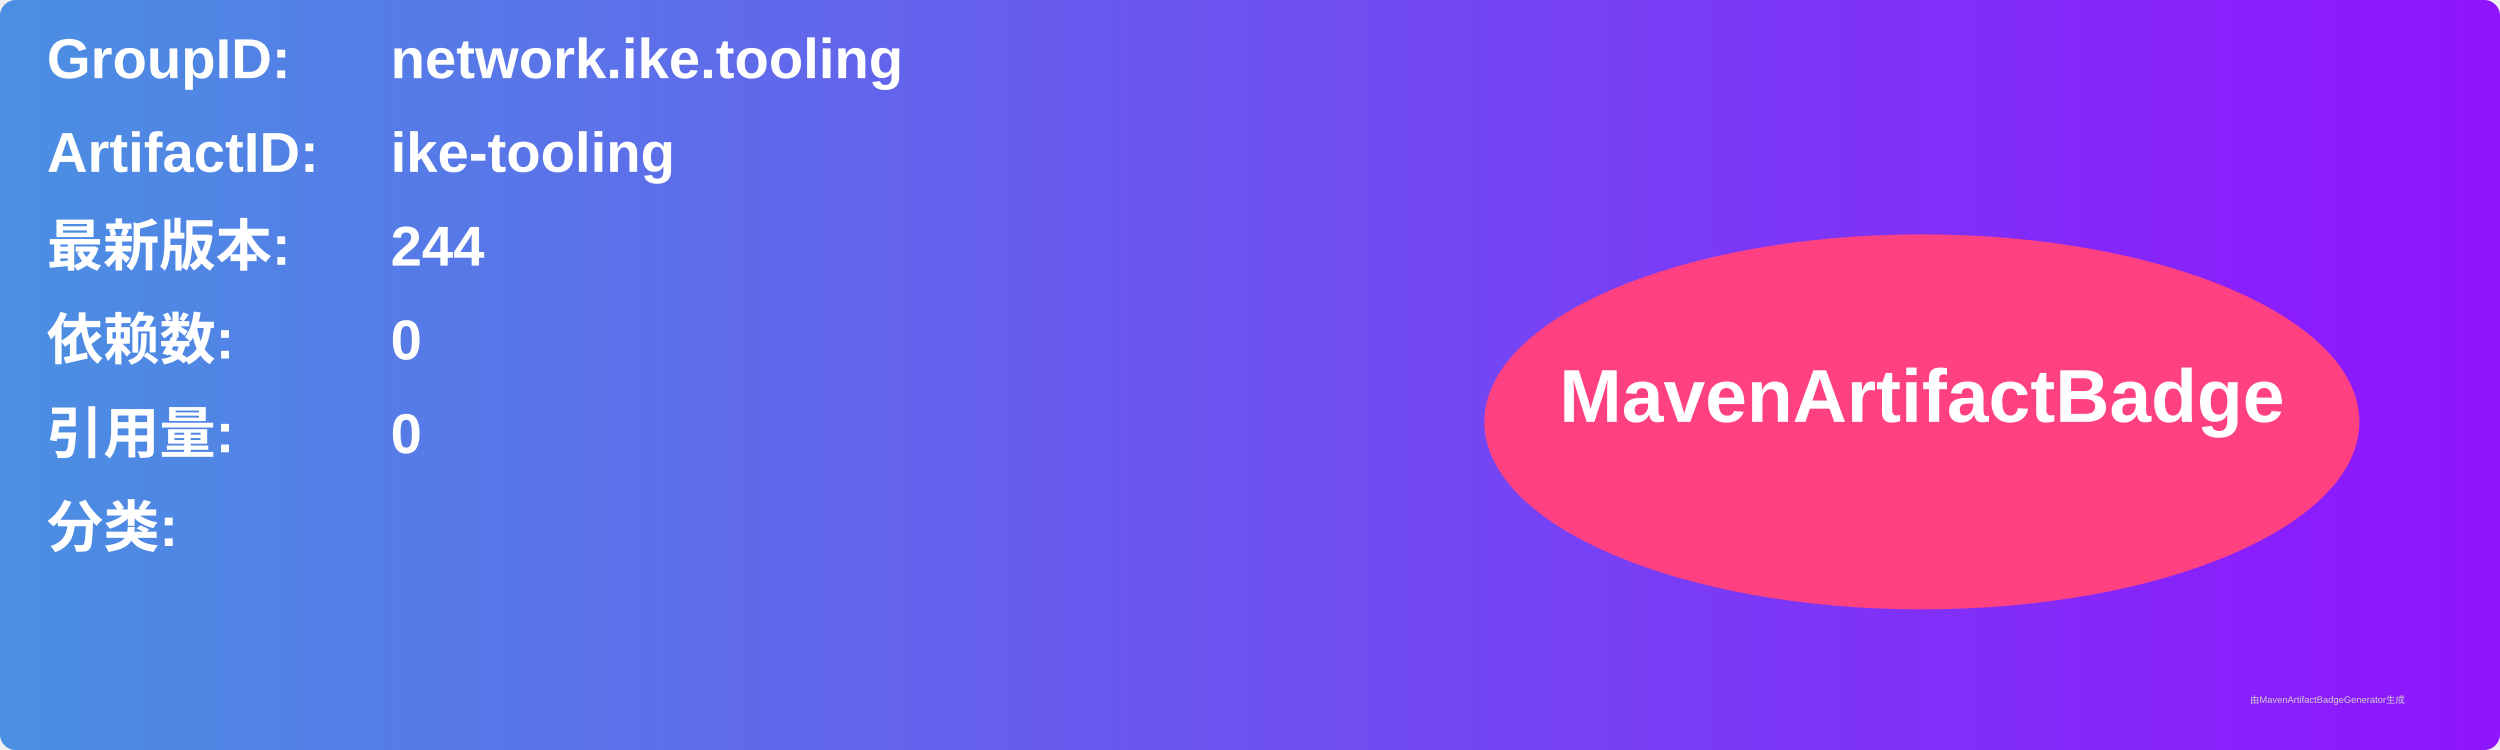
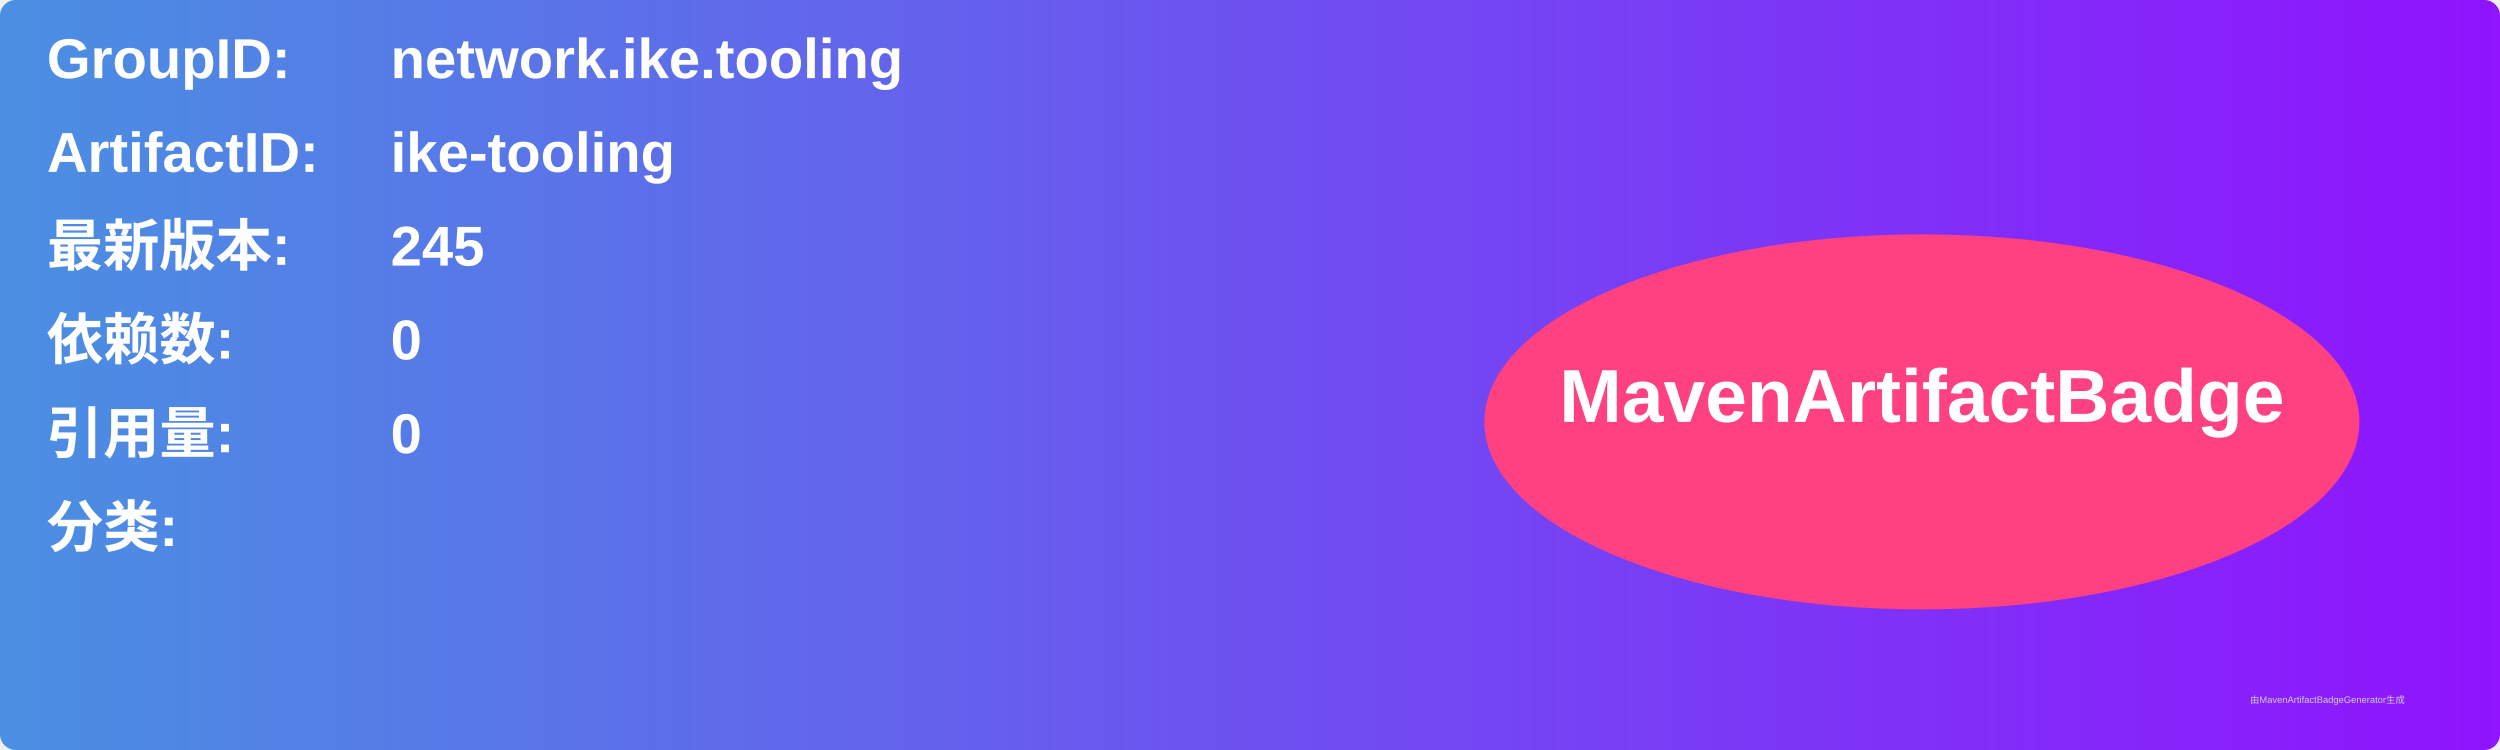
<svg xmlns="http://www.w3.org/2000/svg" width="800" height="240" viewBox="0 0 800 240">
  <linearGradient id="grad" x1="0%" y1="0%" x2="100%" y2="0%">
    <stop offset="0%" stop-color="#4a90e2" />
    <stop offset="100%" stop-color="#9013fe" />
  </linearGradient>
  <rect width="100%" height="100%" rx="5" ry="5" fill="url(#grad)" />
  <g transform="translate(15, 15)">
    <text x="0" y="10" font-family="Arial" font-size="18" fill="white" font-weight="bold" width="260">GroupID:</text>
    <text x="110" y="10" font-family="Arial" font-size="18" fill="white" font-weight="bold" width="460">network.ike.tooling</text>
    <text x="0" y="40" font-family="Arial" font-size="18" fill="white" font-weight="bold" width="260">ArtifactID:</text>
    <text x="110" y="40" font-family="Arial" font-size="18" fill="white" font-weight="bold" width="460">ike-tooling</text>
    <text x="0" y="70" font-family="Arial" font-size="18" fill="white" font-weight="bold">最新版本:</text>
    <text x="110" y="70" font-family="Arial" font-size="18" fill="white" font-weight="bold">
-       <tspan font-weight="bold">244</tspan>
+       <tspan font-weight="bold">245</tspan>
    </text>
    <text x="0" y="100" font-family="Arial" font-size="18" fill="white" font-weight="bold">依赖数: </text>
    <text x="110" y="100" font-family="Arial" font-size="18" fill="white">
      <tspan font-weight="bold">0</tspan>
    </text>
    <text x="0" y="130" font-family="Arial" font-size="18" fill="white" font-weight="bold">引用量: </text>
    <text x="110" y="130" font-family="Arial" font-size="18" fill="white">
      <tspan font-weight="bold">0</tspan>
    </text>
    <text x="0" y="160" font-family="Arial" font-size="18" fill="white" font-weight="bold">分类:</text>
    <text x="10" y="190" font-family="Arial" font-size="10" fill="white">
      <tspan font-weight="bold" />
    </text>
    <ellipse cx="600" cy="120" rx="140" ry="60" fill="#ff4081" />
    <text x="600" y="120" text-anchor="middle" font-family="Arial" font-size="24" fill="white" font-weight="bold">MavenArtifactBadge</text>
  </g>
  <text x="720" y="225" font-family="Arial" font-size="3" fill="#d0d0d0">由MavenArtifactBadgeGenerator生成</text>
</svg>
